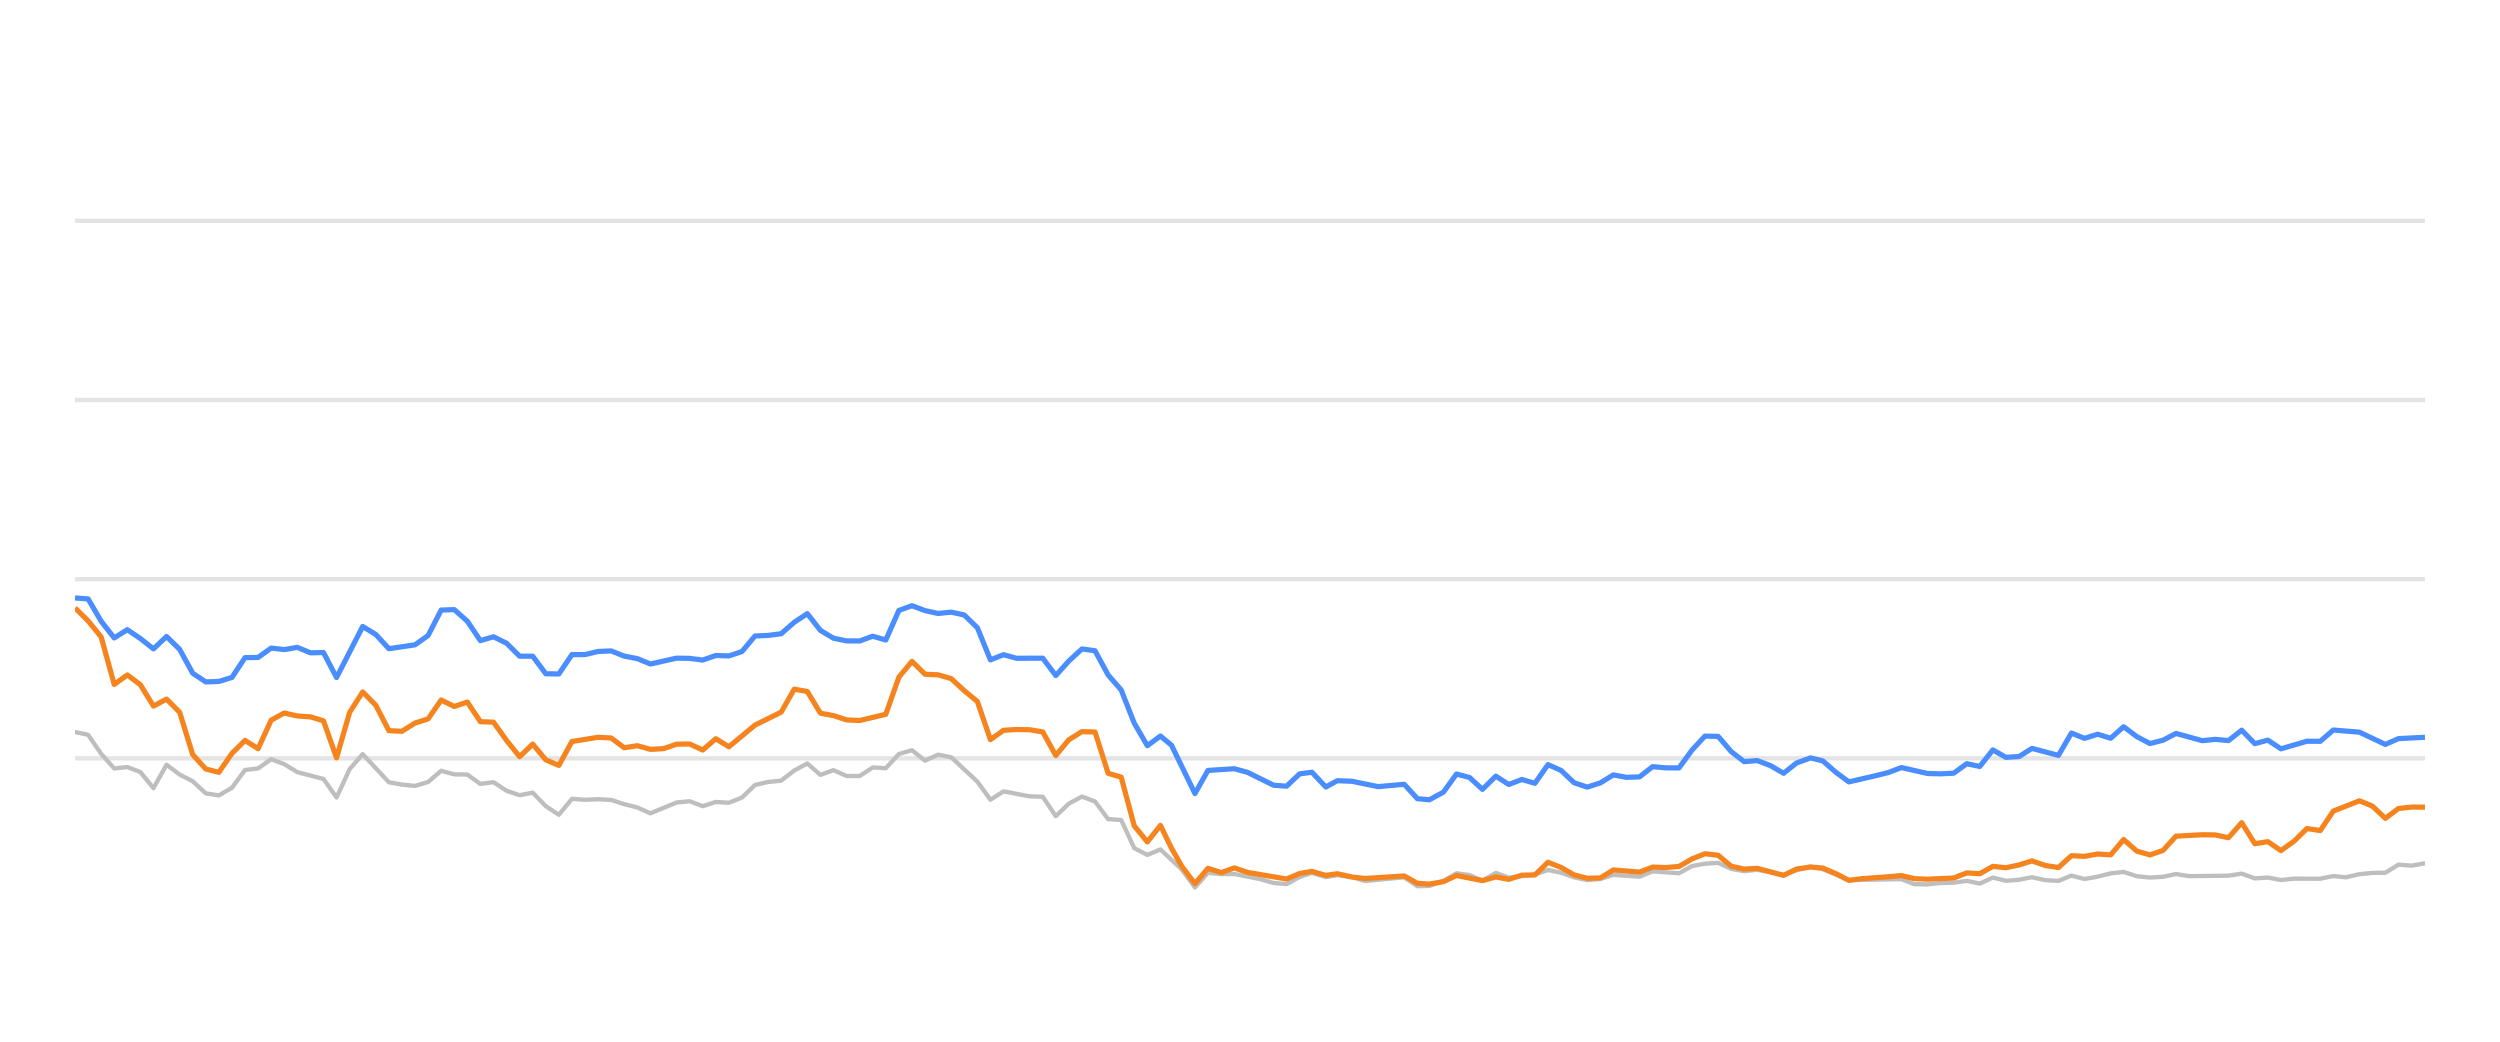
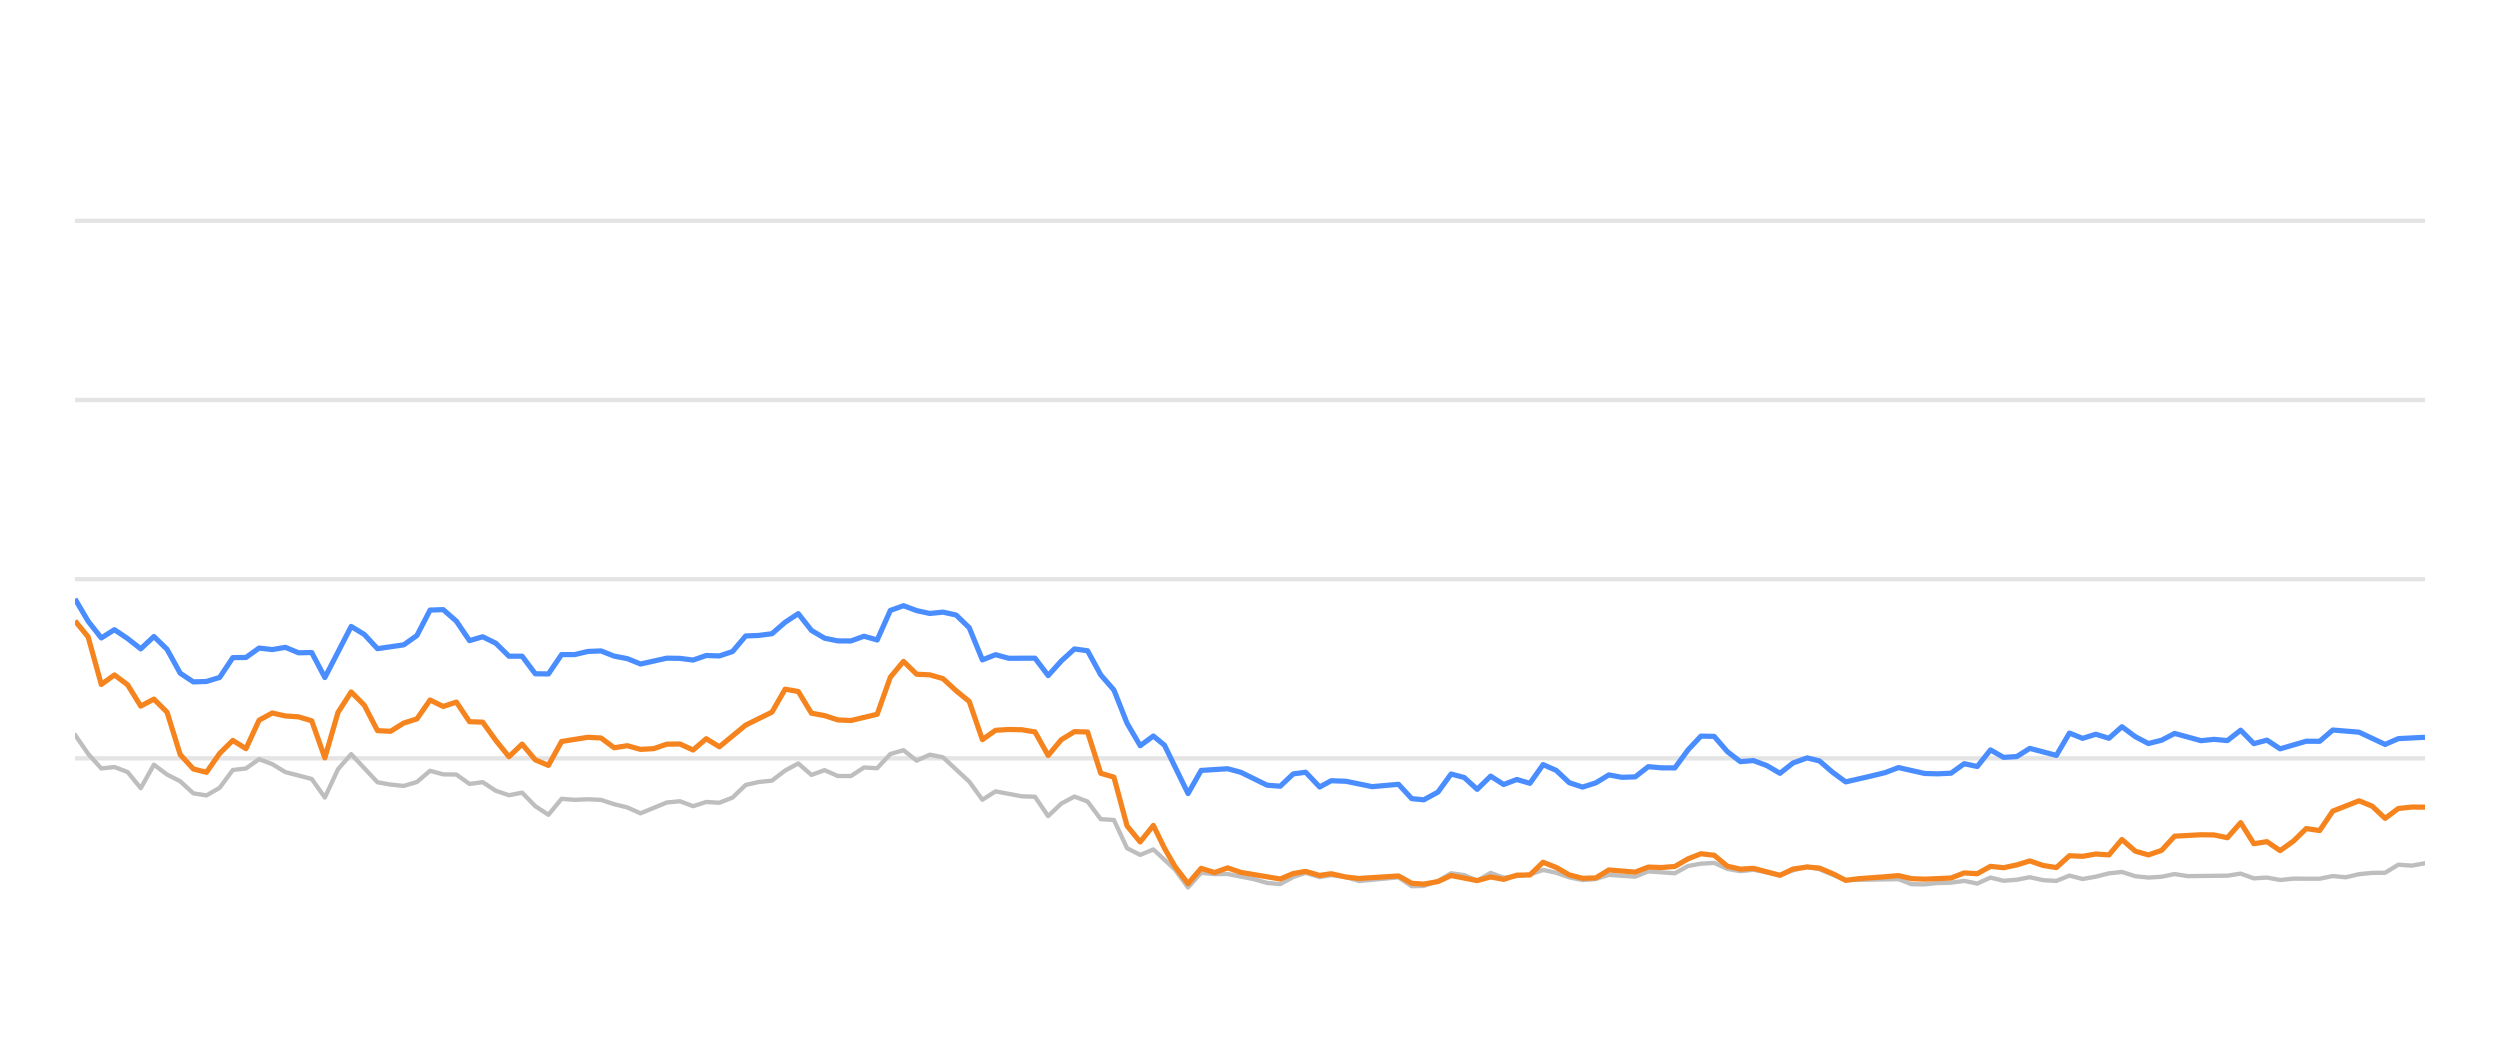
<svg xmlns="http://www.w3.org/2000/svg" width="288pt" height="120pt" viewBox="0 0 288 120" version="1.1">
  <defs>
    <style type="text/css">*{stroke-linejoin: round; stroke-linecap: butt}</style>
  </defs>
  <g id="figure_1">
    <g id="patch_1">
      <path d="M 0 120  L 288 120  L 288 0  L 0 0  L 0 120  z " style="fill: none; opacity: 0" />
    </g>
    <g id="axes_1">
      <g id="patch_2">
        <path d="M 8.64 108  L 279.36 108  L 279.36 4.8  L 8.64 4.8  L 8.64 108  z " style="fill: none" />
      </g>
      <g id="matplotlib.axis_1" />
      <g id="matplotlib.axis_2" />
      <g id="line2d_1">
-         <path d="M 8.64 87.36  L 279.36 87.36  " clip-path="url(#p7b54fe8fec)" style="fill: none; stroke: #b2b2b2; stroke-opacity: 0.35; stroke-width: 0.5; stroke-linecap: square" />
+         <path d="M 8.64 87.36  L 279.36 87.36  " clip-path="url(#pa400292ae2)" style="fill: none; stroke: #b2b2b2; stroke-opacity: 0.35; stroke-width: 0.5; stroke-linecap: square" />
      </g>
      <g id="line2d_2">
-         <path d="M 8.64 66.72  L 279.36 66.72  " clip-path="url(#p7b54fe8fec)" style="fill: none; stroke: #b2b2b2; stroke-opacity: 0.35; stroke-width: 0.5; stroke-linecap: square" />
+         <path d="M 8.64 66.72  L 279.36 66.72  " clip-path="url(#pa400292ae2)" style="fill: none; stroke: #b2b2b2; stroke-opacity: 0.35; stroke-width: 0.5; stroke-linecap: square" />
      </g>
      <g id="line2d_3">
-         <path d="M 8.64 46.08  L 279.36 46.08  " clip-path="url(#p7b54fe8fec)" style="fill: none; stroke: #b2b2b2; stroke-opacity: 0.35; stroke-width: 0.5; stroke-linecap: square" />
+         <path d="M 8.64 46.08  L 279.36 46.08  " clip-path="url(#pa400292ae2)" style="fill: none; stroke: #b2b2b2; stroke-opacity: 0.35; stroke-width: 0.5; stroke-linecap: square" />
      </g>
      <g id="line2d_4">
-         <path d="M 8.64 25.44  L 279.36 25.44  " clip-path="url(#p7b54fe8fec)" style="fill: none; stroke: #b2b2b2; stroke-opacity: 0.35; stroke-width: 0.5; stroke-linecap: square" />
+         <path d="M 8.64 25.44  L 279.36 25.44  " clip-path="url(#pa400292ae2)" style="fill: none; stroke: #b2b2b2; stroke-opacity: 0.35; stroke-width: 0.5; stroke-linecap: square" />
      </g>
      <g id="line2d_5">
-         <path d="M 8.64 84.336  L 10.147 84.646  L 11.653 86.844  L 13.16 88.526  L 14.666 88.361  L 16.173 88.939  L 17.679 90.797  L 19.186 88.093  L 20.692 89.228  L 22.199 90.002  L 23.705 91.395  L 25.212 91.632  L 26.718 90.755  L 28.225 88.702  L 29.731 88.526  L 31.238 87.453  L 32.744 88.031  L 34.251 88.949  L 37.264 89.734  L 38.77 91.87  L 40.277 88.609  L 41.783 86.875  L 44.796 90.115  L 46.303 90.384  L 47.809 90.539  L 49.316 90.084  L 50.822 88.794  L 52.329 89.207  L 53.836 89.228  L 55.342 90.312  L 56.849 90.105  L 58.355 91.096  L 59.862 91.612  L 61.368 91.313  L 62.875 92.871  L 64.381 93.862  L 65.888 92.025  L 67.394 92.138  L 68.901 92.076  L 70.407 92.148  L 71.914 92.644  L 73.42 93.015  L 74.927 93.696  L 77.94 92.448  L 79.446 92.303  L 80.953 92.871  L 82.459 92.386  L 83.966 92.479  L 85.472 91.88  L 86.979 90.425  L 88.485 90.084  L 89.992 89.93  L 91.498 88.764  L 93.005 87.948  L 94.511 89.269  L 96.018 88.722  L 97.524 89.393  L 99.031 89.403  L 100.538 88.413  L 102.044 88.495  L 103.551 86.865  L 105.057 86.421  L 106.564 87.628  L 108.07 86.937  L 109.577 87.236  L 112.59 90.043  L 114.096 92.128  L 115.603 91.168  L 118.616 91.736  L 120.122 91.787  L 121.629 94.016  L 123.135 92.572  L 124.642 91.767  L 126.148 92.334  L 127.655 94.367  L 129.161 94.46  L 130.668 97.711  L 132.174 98.485  L 133.681 97.855  L 136.15 100.167  L 137.656 102.231  L 139.156 100.549  L 140.697 100.704  L 142.191 100.683  L 145.209 101.282  L 146.71 101.715  L 148.216 101.849  L 149.705 101.034  L 151.132 100.549  L 152.735 101.044  L 154.052 100.817  L 155.746 101.034  L 157.25 101.498  L 161.769 101.065  L 163.28 102.097  L 164.659 102.056  L 166.288 101.498  L 167.788 100.601  L 169.291 100.807  L 170.78 101.457  L 172.321 100.559  L 173.812 101.106  L 176.82 100.745  L 178.33 100.219  L 179.835 100.539  L 181.33 101.075  L 182.851 101.385  L 184.363 101.261  L 185.859 100.786  L 188.878 100.993  L 190.381 100.384  L 193.421 100.601  L 194.932 99.765  L 196.412 99.496  L 197.93 99.403  L 199.437 100.095  L 200.929 100.363  L 202.427 100.198  L 205.466 100.797  L 206.958 100.26  L 208.577 99.837  L 209.99 100.136  L 212.99 101.385  L 219.044 101.282  L 220.531 101.86  L 222.039 101.88  L 223.533 101.725  L 225.062 101.684  L 226.573 101.478  L 228.069 101.787  L 229.578 101.096  L 231.08 101.467  L 232.6 101.344  L 234.083 101.055  L 235.617 101.395  L 237.131 101.478  L 238.628 100.869  L 240.134 101.261  L 241.647 100.993  L 243.15 100.611  L 244.64 100.446  L 246.166 100.941  L 247.677 101.096  L 249.176 101.003  L 250.678 100.693  L 252.191 100.931  L 256.72 100.879  L 258.243 100.642  L 259.752 101.189  L 261.255 101.096  L 262.764 101.375  L 264.287 101.22  L 267.292 101.23  L 268.798 100.92  L 270.271 101.065  L 271.804 100.704  L 273.311 100.559  L 274.793 100.539  L 276.305 99.61  L 277.842 99.723  L 279.36 99.445  L 279.36 99.445  " clip-path="url(#p7b54fe8fec)" style="fill: none; stroke: #bebebe; stroke-width: 0.5; stroke-linecap: round" />
+         <path d="M 8.64 84.646  L 10.155 86.844  L 11.67 88.526  L 13.185 88.361  L 14.7 88.939  L 16.215 90.797  L 17.73 88.093  L 19.245 89.228  L 20.76 90.002  L 22.275 91.395  L 23.789 91.632  L 25.304 90.755  L 26.819 88.702  L 28.334 88.526  L 29.849 87.453  L 31.364 88.031  L 32.879 88.949  L 35.909 89.734  L 37.424 91.87  L 38.939 88.609  L 40.454 86.875  L 43.484 90.115  L 44.999 90.384  L 46.514 90.539  L 48.029 90.084  L 49.544 88.794  L 51.059 89.207  L 52.573 89.228  L 54.088 90.312  L 55.603 90.105  L 57.118 91.096  L 58.633 91.612  L 60.148 91.313  L 61.663 92.871  L 63.178 93.862  L 64.693 92.025  L 66.208 92.138  L 67.723 92.076  L 69.238 92.148  L 70.753 92.644  L 72.268 93.015  L 73.783 93.696  L 76.813 92.448  L 78.328 92.303  L 79.843 92.871  L 81.357 92.386  L 82.872 92.479  L 84.387 91.88  L 85.902 90.425  L 87.417 90.084  L 88.932 89.93  L 90.447 88.764  L 91.962 87.948  L 93.477 89.269  L 94.992 88.722  L 96.507 89.393  L 98.022 89.403  L 99.537 88.413  L 101.052 88.495  L 102.567 86.865  L 104.082 86.421  L 105.597 87.628  L 107.112 86.937  L 108.627 87.236  L 111.656 90.043  L 113.171 92.128  L 114.686 91.168  L 117.716 91.736  L 119.231 91.787  L 120.746 94.016  L 122.261 92.572  L 123.776 91.767  L 125.291 92.334  L 126.806 94.367  L 128.321 94.46  L 129.836 97.711  L 131.351 98.485  L 132.866 97.855  L 135.349 100.167  L 136.863 102.231  L 138.371 100.549  L 139.921 100.704  L 141.423 100.683  L 144.459 101.282  L 145.968 101.715  L 147.483 101.849  L 148.979 101.034  L 150.414 100.549  L 152.026 101.044  L 153.351 100.817  L 155.054 101.034  L 156.567 101.498  L 161.111 101.065  L 162.631 102.097  L 164.018 102.056  L 165.655 101.498  L 167.163 100.601  L 168.675 100.807  L 170.172 101.457  L 171.722 100.559  L 173.221 101.106  L 176.246 100.745  L 177.764 100.219  L 179.278 100.539  L 180.782 101.075  L 182.311 101.385  L 183.831 101.261  L 185.336 100.786  L 188.371 100.993  L 189.883 100.384  L 192.94 100.601  L 194.459 99.765  L 195.948 99.496  L 197.474 99.403  L 198.99 100.095  L 200.49 100.363  L 201.996 100.198  L 205.052 100.797  L 206.553 100.26  L 208.181 99.837  L 209.601 100.136  L 212.619 101.385  L 218.707 101.282  L 220.202 101.86  L 221.719 101.88  L 223.221 101.725  L 224.758 101.684  L 226.277 101.478  L 227.782 101.787  L 229.3 101.096  L 230.809 101.467  L 232.338 101.344  L 233.83 101.055  L 235.372 101.395  L 236.895 101.478  L 238.4 100.869  L 239.914 101.261  L 241.436 100.993  L 242.947 100.611  L 244.446 100.446  L 245.981 100.941  L 247.499 101.096  L 249.008 101.003  L 250.518 100.693  L 252.039 100.931  L 256.593 100.879  L 258.125 100.642  L 259.643 101.189  L 261.153 101.096  L 262.671 101.375  L 264.202 101.22  L 267.224 101.23  L 268.739 100.92  L 270.22 101.065  L 271.762 100.704  L 273.277 100.559  L 274.767 100.539  L 276.288 99.61  L 277.833 99.723  L 279.36 99.445  L 279.36 99.445  " clip-path="url(#pa400292ae2)" style="fill: none; stroke: #bebebe; stroke-width: 0.5; stroke-linecap: round" />
      </g>
      <g id="line2d_6">
-         <path d="M 8.64 68.887  L 10.147 68.99  L 11.653 71.57  L 13.16 73.49  L 14.666 72.54  L 16.173 73.562  L 17.679 74.749  L 19.186 73.325  L 20.692 74.801  L 22.199 77.556  L 23.705 78.557  L 25.212 78.505  L 26.718 78.041  L 28.225 75.76  L 29.731 75.74  L 31.238 74.656  L 32.744 74.832  L 34.251 74.574  L 35.757 75.203  L 37.264 75.172  L 38.77 78.051  L 41.783 72.169  L 43.29 73.087  L 44.796 74.728  L 47.809 74.285  L 49.316 73.211  L 50.822 70.28  L 52.329 70.229  L 53.836 71.56  L 55.342 73.8  L 56.849 73.356  L 58.355 74.099  L 59.862 75.595  L 61.368 75.595  L 62.875 77.618  L 64.381 77.639  L 65.888 75.409  L 67.394 75.409  L 68.901 75.048  L 70.407 74.986  L 71.914 75.585  L 73.42 75.874  L 74.927 76.493  L 77.94 75.822  L 79.446 75.843  L 80.953 76.039  L 82.459 75.513  L 83.966 75.564  L 85.472 75.059  L 86.979 73.263  L 88.485 73.201  L 89.992 73.005  L 91.498 71.684  L 93.005 70.693  L 94.511 72.623  L 96.018 73.521  L 97.524 73.83  L 99.031 73.841  L 100.538 73.294  L 102.044 73.727  L 103.551 70.322  L 105.057 69.775  L 106.564 70.342  L 108.07 70.673  L 109.577 70.518  L 111.083 70.848  L 112.59 72.313  L 114.096 76.018  L 115.603 75.42  L 117.109 75.833  L 120.122 75.822  L 121.629 77.824  L 123.135 76.142  L 124.642 74.759  L 126.148 74.966  L 127.655 77.752  L 129.161 79.486  L 130.668 83.315  L 132.174 85.905  L 133.681 84.79  L 134.953 85.843  L 137.656 91.416  L 139.156 88.753  L 142.191 88.557  L 143.706 88.97  L 146.71 90.456  L 148.216 90.57  L 149.705 89.156  L 151.132 88.96  L 152.735 90.662  L 154.052 89.94  L 155.746 90.002  L 158.748 90.621  L 161.769 90.353  L 163.28 92.004  L 164.659 92.138  L 166.288 91.251  L 167.788 89.166  L 169.291 89.568  L 170.78 90.931  L 172.321 89.414  L 173.812 90.373  L 175.322 89.796  L 176.82 90.239  L 178.33 88.082  L 179.835 88.753  L 181.33 90.167  L 182.851 90.673  L 184.363 90.188  L 185.859 89.269  L 187.365 89.548  L 188.878 89.496  L 190.381 88.32  L 191.886 88.454  L 193.421 88.464  L 194.932 86.39  L 196.412 84.801  L 197.93 84.832  L 199.437 86.586  L 200.929 87.742  L 202.427 87.618  L 203.956 88.196  L 205.466 89.083  L 206.958 87.897  L 208.577 87.308  L 209.99 87.659  L 211.498 88.97  L 212.99 90.074  L 216.028 89.372  L 217.525 89.001  L 219.044 88.423  L 222.039 89.104  L 223.533 89.145  L 225.062 89.073  L 226.573 87.979  L 228.069 88.299  L 229.578 86.39  L 231.08 87.246  L 232.6 87.154  L 234.083 86.214  L 237.131 87.019  L 238.628 84.45  L 240.134 85.059  L 241.647 84.584  L 243.15 85.048  L 244.64 83.717  L 246.166 84.863  L 247.677 85.657  L 249.176 85.275  L 250.678 84.491  L 253.701 85.327  L 255.19 85.172  L 256.72 85.317  L 258.243 84.12  L 259.752 85.668  L 261.255 85.265  L 262.764 86.266  L 265.755 85.389  L 267.292 85.399  L 268.798 84.099  L 271.804 84.347  L 274.793 85.76  L 276.305 85.09  L 279.36 84.935  L 279.36 84.935  " clip-path="url(#p7b54fe8fec)" style="fill: none; stroke: #4a8dff; stroke-width: 0.6" />
+         <path d="M 8.64 68.99  L 10.155 71.57  L 11.67 73.49  L 13.185 72.54  L 14.7 73.562  L 16.215 74.749  L 17.73 73.325  L 19.245 74.801  L 20.76 77.556  L 22.275 78.557  L 23.789 78.505  L 25.304 78.041  L 26.819 75.76  L 28.334 75.74  L 29.849 74.656  L 31.364 74.832  L 32.879 74.574  L 34.394 75.203  L 35.909 75.172  L 37.424 78.051  L 40.454 72.169  L 41.969 73.087  L 43.484 74.728  L 46.514 74.285  L 48.029 73.211  L 49.544 70.28  L 51.059 70.229  L 52.573 71.56  L 54.088 73.8  L 55.603 73.356  L 57.118 74.099  L 58.633 75.595  L 60.148 75.595  L 61.663 77.618  L 63.178 77.639  L 64.693 75.409  L 66.208 75.409  L 67.723 75.048  L 69.238 74.986  L 70.753 75.585  L 72.268 75.874  L 73.783 76.493  L 76.813 75.822  L 78.328 75.843  L 79.843 76.039  L 81.357 75.513  L 82.872 75.564  L 84.387 75.059  L 85.902 73.263  L 87.417 73.201  L 88.932 73.005  L 90.447 71.684  L 91.962 70.693  L 93.477 72.623  L 94.992 73.521  L 96.507 73.83  L 98.022 73.841  L 99.537 73.294  L 101.052 73.727  L 102.567 70.322  L 104.082 69.775  L 105.597 70.342  L 107.112 70.673  L 108.627 70.518  L 110.141 70.848  L 111.656 72.313  L 113.171 76.018  L 114.686 75.42  L 116.201 75.833  L 119.231 75.822  L 120.746 77.824  L 122.261 76.142  L 123.776 74.759  L 125.291 74.966  L 126.806 77.752  L 128.321 79.486  L 129.836 83.315  L 131.351 85.905  L 132.866 84.79  L 134.145 85.843  L 136.863 91.416  L 138.371 88.753  L 141.423 88.557  L 142.947 88.97  L 145.968 90.456  L 147.483 90.57  L 148.979 89.156  L 150.414 88.96  L 152.026 90.662  L 153.351 89.94  L 155.054 90.002  L 158.073 90.621  L 161.111 90.353  L 162.631 92.004  L 164.018 92.138  L 165.655 91.251  L 167.163 89.166  L 168.675 89.568  L 170.172 90.931  L 171.722 89.414  L 173.221 90.373  L 174.74 89.796  L 176.246 90.239  L 177.764 88.082  L 179.278 88.753  L 180.782 90.167  L 182.311 90.673  L 183.831 90.188  L 185.336 89.269  L 186.85 89.548  L 188.371 89.496  L 189.883 88.32  L 191.396 88.454  L 192.94 88.464  L 194.459 86.39  L 195.948 84.801  L 197.474 84.832  L 198.99 86.586  L 200.49 87.742  L 201.996 87.618  L 203.534 88.196  L 205.052 89.083  L 206.553 87.897  L 208.181 87.308  L 209.601 87.659  L 211.118 88.97  L 212.619 90.074  L 215.674 89.372  L 217.179 89.001  L 218.707 88.423  L 221.719 89.104  L 223.221 89.145  L 224.758 89.073  L 226.277 87.979  L 227.782 88.299  L 229.3 86.39  L 230.809 87.246  L 232.338 87.154  L 233.83 86.214  L 236.895 87.019  L 238.4 84.45  L 239.914 85.059  L 241.436 84.584  L 242.947 85.048  L 244.446 83.717  L 245.981 84.863  L 247.499 85.657  L 249.008 85.275  L 250.518 84.491  L 253.558 85.327  L 255.055 85.172  L 256.593 85.317  L 258.125 84.12  L 259.643 85.668  L 261.153 85.265  L 262.671 86.266  L 265.679 85.389  L 267.224 85.399  L 268.739 84.099  L 271.762 84.347  L 274.767 85.76  L 276.288 85.09  L 279.36 84.935  L 279.36 84.935  " clip-path="url(#pa400292ae2)" style="fill: none; stroke: #4a8dff; stroke-width: 0.6" />
      </g>
      <g id="line2d_7">
-         <path d="M 8.64 70.033  L 10.147 71.519  L 11.653 73.376  L 13.16 78.846  L 14.666 77.752  L 16.173 78.887  L 17.679 81.343  L 19.186 80.538  L 20.692 82.045  L 22.199 86.927  L 23.705 88.588  L 25.212 88.97  L 26.718 86.792  L 28.225 85.296  L 29.731 86.245  L 31.238 82.964  L 32.744 82.138  L 34.251 82.479  L 35.757 82.582  L 37.264 83.036  L 38.77 87.308  L 40.277 82.066  L 41.783 79.713  L 43.29 81.24  L 44.796 84.171  L 46.303 84.243  L 47.809 83.294  L 49.316 82.819  L 50.822 80.642  L 52.329 81.385  L 53.836 80.879  L 55.342 83.139  L 56.849 83.191  L 58.355 85.296  L 59.862 87.174  L 61.368 85.719  L 62.875 87.535  L 64.381 88.175  L 65.888 85.42  L 68.901 84.935  L 70.407 85.017  L 71.914 86.142  L 73.42 85.905  L 74.927 86.328  L 76.433 86.245  L 77.94 85.729  L 79.446 85.709  L 80.953 86.4  L 82.459 85.1  L 83.966 86.029  L 86.979 83.531  L 89.992 82.035  L 91.498 79.393  L 93.005 79.661  L 94.511 82.159  L 96.018 82.437  L 97.524 82.933  L 99.031 83.005  L 102.044 82.283  L 103.551 78.01  L 105.057 76.194  L 106.564 77.67  L 108.07 77.742  L 109.577 78.175  L 111.083 79.568  L 112.59 80.807  L 114.096 85.203  L 115.603 84.13  L 117.109 84.037  L 118.616 84.068  L 120.122 84.316  L 121.629 87.03  L 123.135 85.213  L 124.642 84.285  L 126.148 84.326  L 127.655 89.083  L 129.161 89.527  L 130.668 95.141  L 132.174 96.989  L 133.681 95.09  L 134.953 97.711  L 136.15 99.806  L 137.656 101.798  L 139.156 100.033  L 140.697 100.518  L 142.191 99.981  L 143.706 100.497  L 148.216 101.261  L 149.705 100.632  L 151.132 100.384  L 152.735 100.848  L 154.052 100.652  L 155.746 101.034  L 157.25 101.199  L 161.769 100.91  L 163.28 101.756  L 164.659 101.849  L 166.288 101.56  L 167.788 100.859  L 170.78 101.447  L 172.321 101.024  L 173.812 101.302  L 175.322 100.817  L 176.82 100.797  L 178.33 99.331  L 179.835 99.93  L 181.33 100.786  L 182.851 101.178  L 184.363 101.137  L 185.859 100.219  L 188.878 100.466  L 190.381 99.888  L 191.886 99.94  L 193.421 99.816  L 194.932 98.939  L 196.412 98.351  L 197.93 98.526  L 199.437 99.785  L 200.929 100.126  L 202.427 100.033  L 205.466 100.838  L 206.958 100.116  L 208.577 99.878  L 209.99 100.002  L 211.498 100.642  L 212.99 101.416  L 214.517 101.22  L 217.525 101.003  L 219.044 100.869  L 220.531 101.22  L 222.039 101.282  L 225.062 101.148  L 226.573 100.559  L 228.069 100.652  L 229.578 99.806  L 231.08 99.961  L 232.6 99.641  L 234.083 99.176  L 235.617 99.703  L 237.131 99.94  L 238.628 98.578  L 240.134 98.65  L 241.647 98.382  L 243.15 98.485  L 244.64 96.71  L 246.166 98.052  L 247.677 98.485  L 249.176 97.969  L 250.678 96.328  L 253.701 96.163  L 255.19 96.184  L 256.72 96.504  L 258.243 94.77  L 259.752 97.195  L 261.255 96.958  L 262.764 97.99  L 264.287 96.896  L 265.755 95.451  L 267.292 95.678  L 268.798 93.438  L 271.804 92.252  L 273.311 92.871  L 274.793 94.274  L 276.305 93.139  L 277.842 92.974  L 279.36 92.984  L 279.36 92.984  " clip-path="url(#p7b54fe8fec)" style="fill: none; stroke: #f5841e; stroke-width: 0.6" />
+         <path d="M 8.64 71.519  L 10.155 73.376  L 11.67 78.846  L 13.185 77.752  L 14.7 78.887  L 16.215 81.343  L 17.73 80.538  L 19.245 82.045  L 20.76 86.927  L 22.275 88.588  L 23.789 88.97  L 25.304 86.792  L 26.819 85.296  L 28.334 86.245  L 29.849 82.964  L 31.364 82.138  L 32.879 82.479  L 34.394 82.582  L 35.909 83.036  L 37.424 87.308  L 38.939 82.066  L 40.454 79.713  L 41.969 81.24  L 43.484 84.171  L 44.999 84.243  L 46.514 83.294  L 48.029 82.819  L 49.544 80.642  L 51.059 81.385  L 52.573 80.879  L 54.088 83.139  L 55.603 83.191  L 57.118 85.296  L 58.633 87.174  L 60.148 85.719  L 61.663 87.535  L 63.178 88.175  L 64.693 85.42  L 67.723 84.935  L 69.238 85.017  L 70.753 86.142  L 72.268 85.905  L 73.783 86.328  L 75.298 86.245  L 76.813 85.729  L 78.328 85.709  L 79.843 86.4  L 81.357 85.1  L 82.872 86.029  L 85.902 83.531  L 88.932 82.035  L 90.447 79.393  L 91.962 79.661  L 93.477 82.159  L 94.992 82.437  L 96.507 82.933  L 98.022 83.005  L 101.052 82.283  L 102.567 78.01  L 104.082 76.194  L 105.597 77.67  L 107.112 77.742  L 108.627 78.175  L 110.141 79.568  L 111.656 80.807  L 113.171 85.203  L 114.686 84.13  L 116.201 84.037  L 117.716 84.068  L 119.231 84.316  L 120.746 87.03  L 122.261 85.213  L 123.776 84.285  L 125.291 84.326  L 126.806 89.083  L 128.321 89.527  L 129.836 95.141  L 131.351 96.989  L 132.866 95.09  L 134.145 97.711  L 135.349 99.806  L 136.863 101.798  L 138.371 100.033  L 139.921 100.518  L 141.423 99.981  L 142.947 100.497  L 147.483 101.261  L 148.979 100.632  L 150.414 100.384  L 152.026 100.848  L 153.351 100.652  L 155.054 101.034  L 156.567 101.199  L 161.111 100.91  L 162.631 101.756  L 164.018 101.849  L 165.655 101.56  L 167.163 100.859  L 170.172 101.447  L 171.722 101.024  L 173.221 101.302  L 174.74 100.817  L 176.246 100.797  L 177.764 99.331  L 179.278 99.93  L 180.782 100.786  L 182.311 101.178  L 183.831 101.137  L 185.336 100.219  L 188.371 100.466  L 189.883 99.888  L 191.396 99.94  L 192.94 99.816  L 194.459 98.939  L 195.948 98.351  L 197.474 98.526  L 198.99 99.785  L 200.49 100.126  L 201.996 100.033  L 205.052 100.838  L 206.553 100.116  L 208.181 99.878  L 209.601 100.002  L 211.118 100.642  L 212.619 101.416  L 214.154 101.22  L 217.179 101.003  L 218.707 100.869  L 220.202 101.22  L 221.719 101.282  L 224.758 101.148  L 226.277 100.559  L 227.782 100.652  L 229.3 99.806  L 230.809 99.961  L 232.338 99.641  L 233.83 99.176  L 235.372 99.703  L 236.895 99.94  L 238.4 98.578  L 239.914 98.65  L 241.436 98.382  L 242.947 98.485  L 244.446 96.71  L 245.981 98.052  L 247.499 98.485  L 249.008 97.969  L 250.518 96.328  L 253.558 96.163  L 255.055 96.184  L 256.593 96.504  L 258.125 94.77  L 259.643 97.195  L 261.153 96.958  L 262.671 97.99  L 264.202 96.896  L 265.679 95.451  L 267.224 95.678  L 268.739 93.438  L 271.762 92.252  L 273.277 92.871  L 274.767 94.274  L 276.288 93.139  L 277.833 92.974  L 279.36 92.984  L 279.36 92.984  " clip-path="url(#pa400292ae2)" style="fill: none; stroke: #f5841e; stroke-width: 0.6" />
      </g>
    </g>
  </g>
  <defs>
-     <clipPath id="p7b54fe8fec">
+     <clipPath id="pa400292ae2">
      <rect x="8.64" y="4.8" width="270.72" height="103.2" />
    </clipPath>
  </defs>
</svg>
